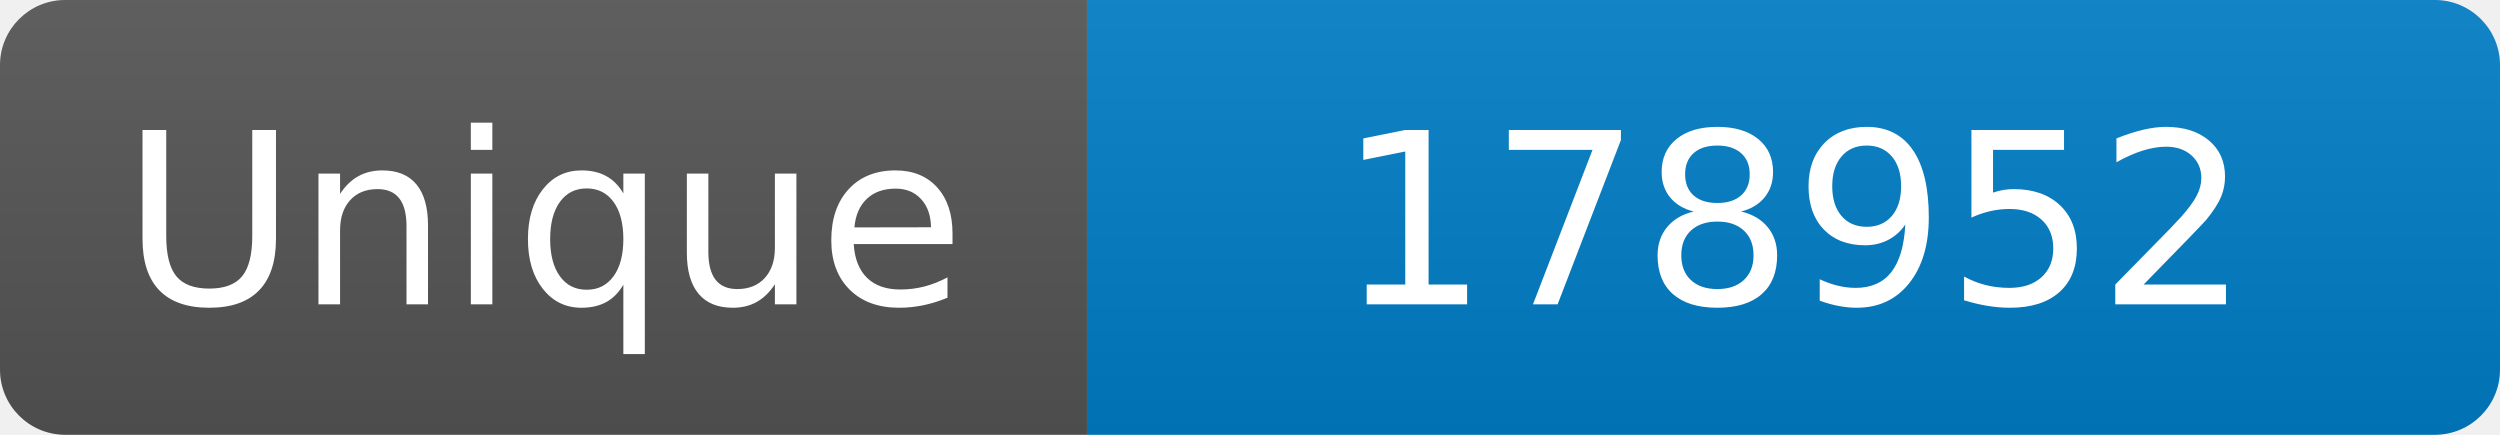
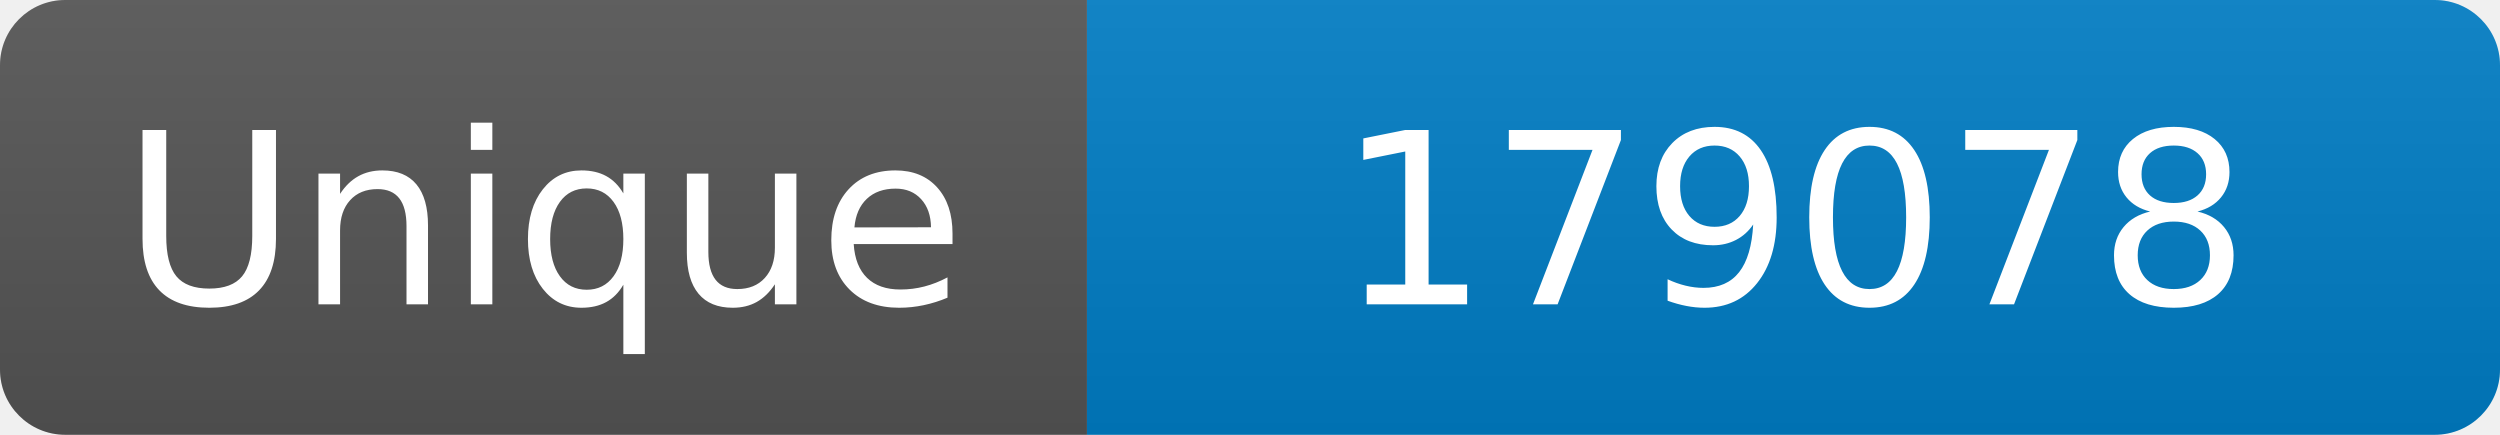
<svg xmlns="http://www.w3.org/2000/svg" width="115" height="20" role="img" aria-label="Maintained?: yes">
  <linearGradient id="s" x2="0" y2="100%">
    <stop offset="0" stop-color="#bbb" stop-opacity=".1" />
    <stop offset="1" stop-opacity=".1" />
  </linearGradient>
  <clipPath id="r">
    <rect width="115" height="20" rx="3" fill="#fff" />
  </clipPath>
  <g clip-path="url(#r)">
    <rect width="50" height="20" fill="#555" />
    <rect x="50" width="160" height="20" fill="#007ec6" />
    <rect width="115" height="20" fill="url(#s)" />
  </g>
  <g fill="#fff" text-anchor="middle" font-family="Verdana,Geneva,DejaVu Sans,sans-serif" font-size="110">
    <text x="250" y="140" transform="scale(.1)" fill="#fff">Unique</text>
-     <text x="825" y="140" transform="scale(.1)" fill="#fff">178952</text>
+     <text x="825" y="140" transform="scale(.1)" fill="#fff">179078</text>
  </g>
</svg>
